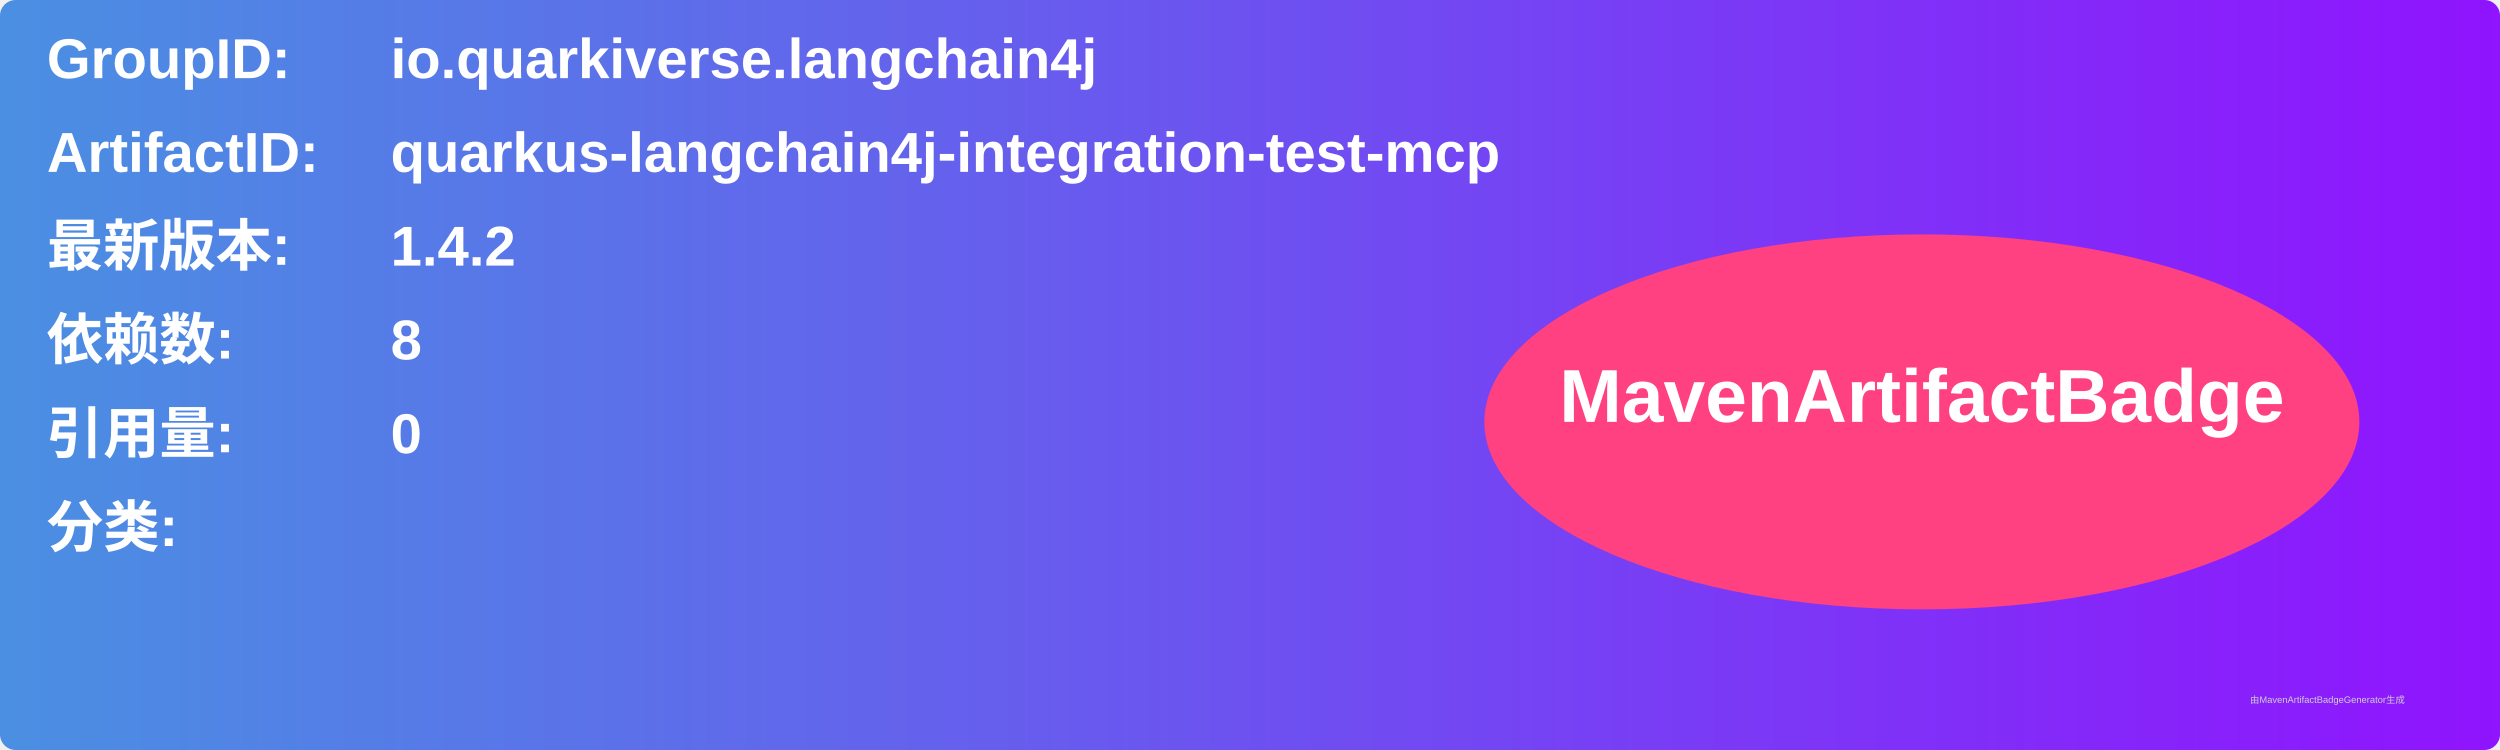
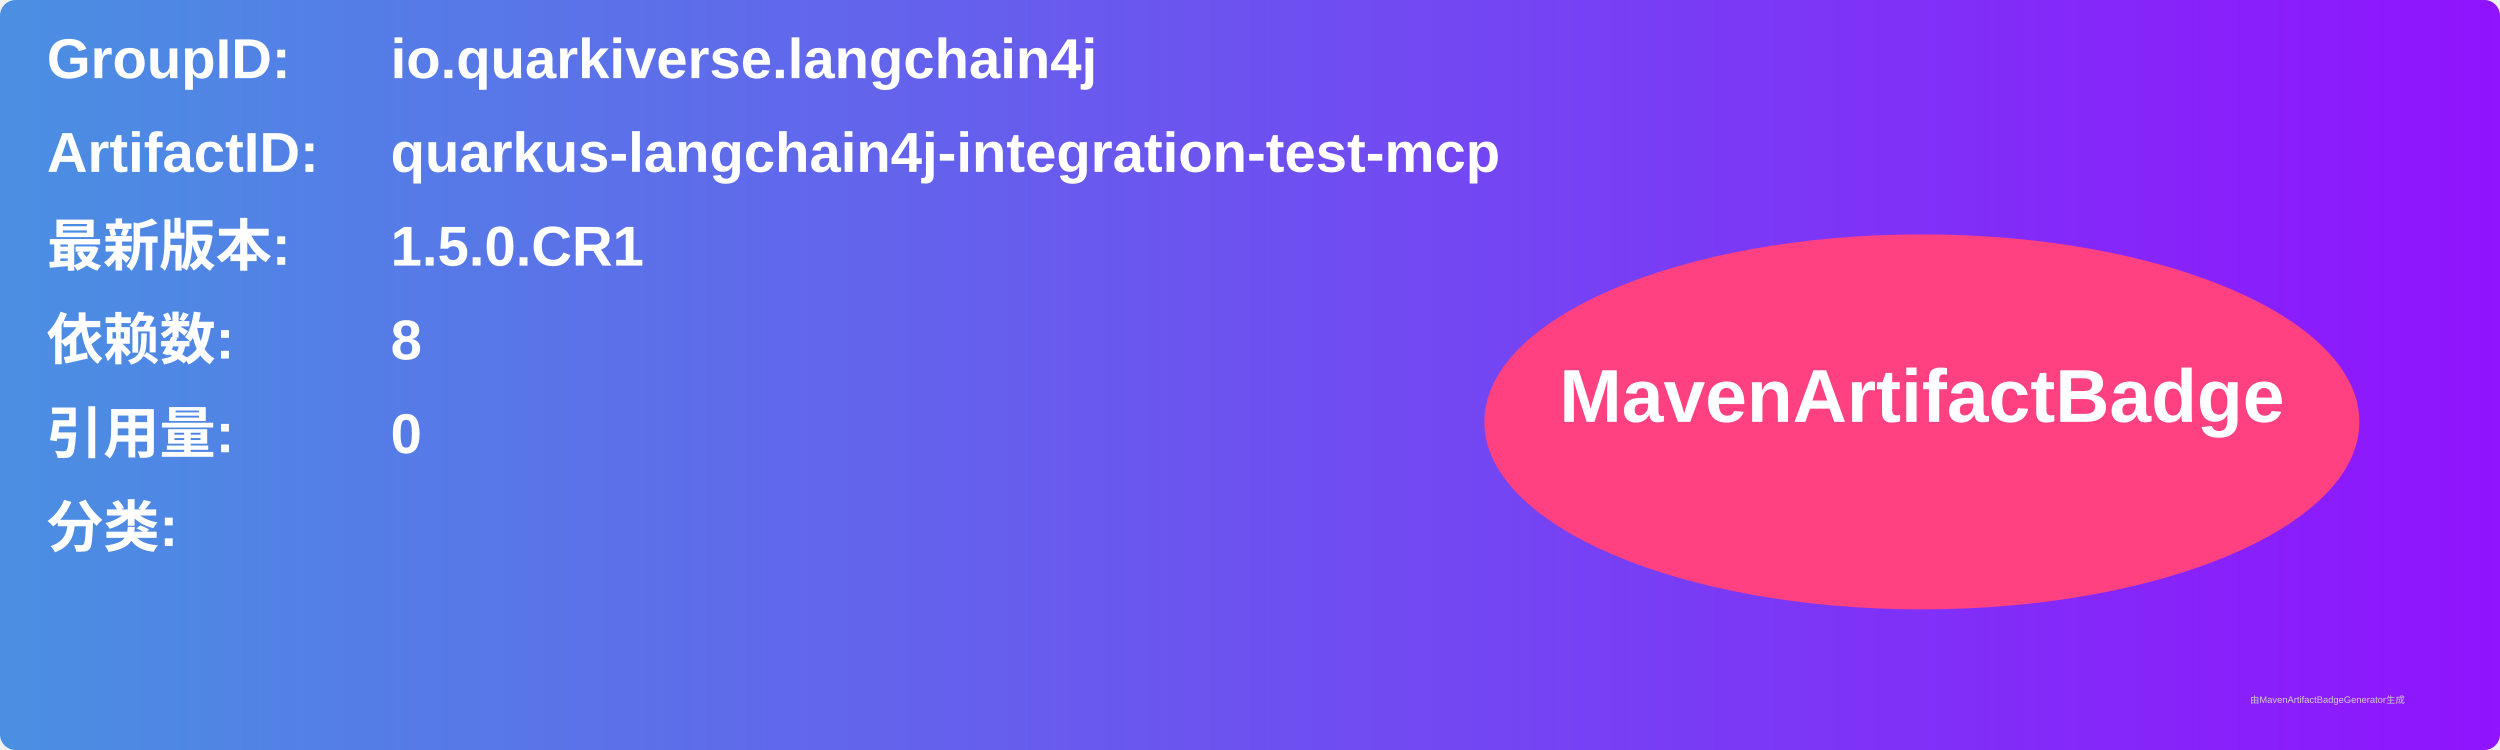
<svg xmlns="http://www.w3.org/2000/svg" width="800" height="240" viewBox="0 0 800 240">
  <linearGradient id="grad" x1="0%" y1="0%" x2="100%" y2="0%">
    <stop offset="0%" stop-color="#4a90e2" />
    <stop offset="100%" stop-color="#9013fe" />
  </linearGradient>
  <rect width="100%" height="100%" rx="5" ry="5" fill="url(#grad)" />
  <g transform="translate(15, 15)">
    <text x="0" y="10" font-family="Arial" font-size="18" fill="white" font-weight="bold" width="260">GroupID:</text>
    <text x="110" y="10" font-family="Arial" font-size="18" fill="white" font-weight="bold" width="460">io.quarkiverse.langchain4j</text>
    <text x="0" y="40" font-family="Arial" font-size="18" fill="white" font-weight="bold" width="260">ArtifactID:</text>
    <text x="110" y="40" font-family="Arial" font-size="18" fill="white" font-weight="bold" width="460">quarkus-langchain4j-integration-test-mcp</text>
    <text x="0" y="70" font-family="Arial" font-size="18" fill="white" font-weight="bold">最新版本:</text>
    <text x="110" y="70" font-family="Arial" font-size="18" fill="white" font-weight="bold">
-       <tspan font-weight="bold">1.4.2</tspan>
+       <tspan font-weight="bold">1.5.0.CR1</tspan>
    </text>
    <text x="0" y="100" font-family="Arial" font-size="18" fill="white" font-weight="bold">依赖数: </text>
    <text x="110" y="100" font-family="Arial" font-size="18" fill="white">
      <tspan font-weight="bold">8</tspan>
    </text>
    <text x="0" y="130" font-family="Arial" font-size="18" fill="white" font-weight="bold">引用量: </text>
    <text x="110" y="130" font-family="Arial" font-size="18" fill="white">
      <tspan font-weight="bold">0</tspan>
    </text>
    <text x="0" y="160" font-family="Arial" font-size="18" fill="white" font-weight="bold">分类:</text>
    <text x="10" y="190" font-family="Arial" font-size="10" fill="white">
      <tspan font-weight="bold" />
    </text>
    <ellipse cx="600" cy="120" rx="140" ry="60" fill="#ff4081" />
    <text x="600" y="120" text-anchor="middle" font-family="Arial" font-size="24" fill="white" font-weight="bold">MavenArtifactBadge</text>
  </g>
  <text x="720" y="225" font-family="Arial" font-size="3" fill="#d0d0d0">由MavenArtifactBadgeGenerator生成</text>
</svg>
